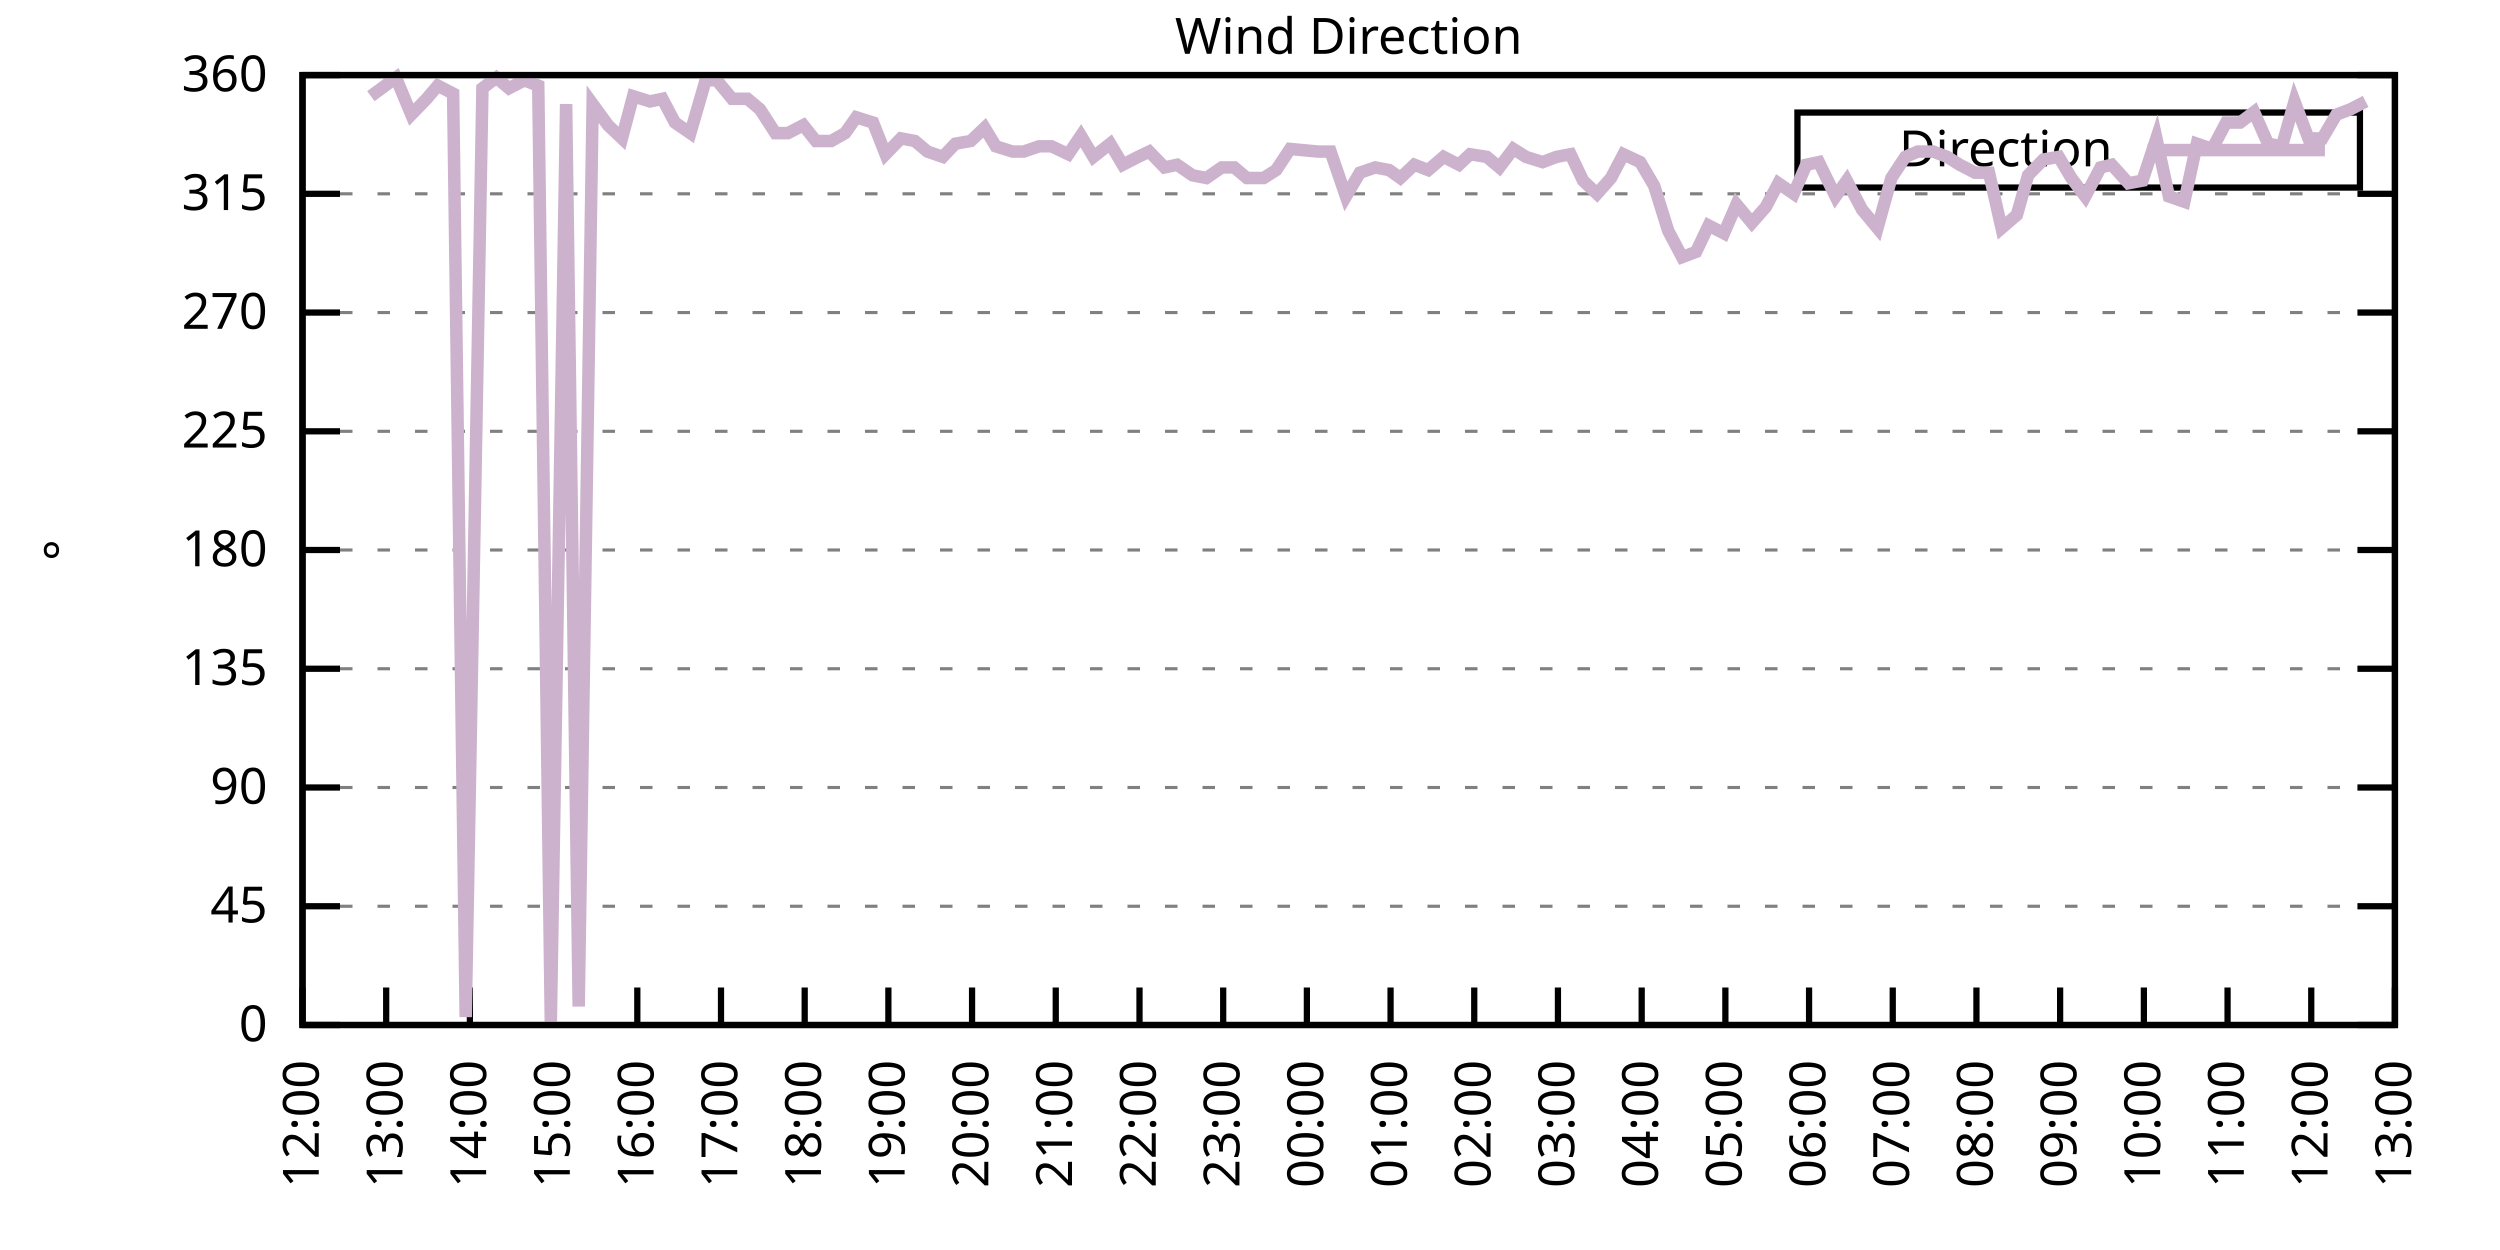
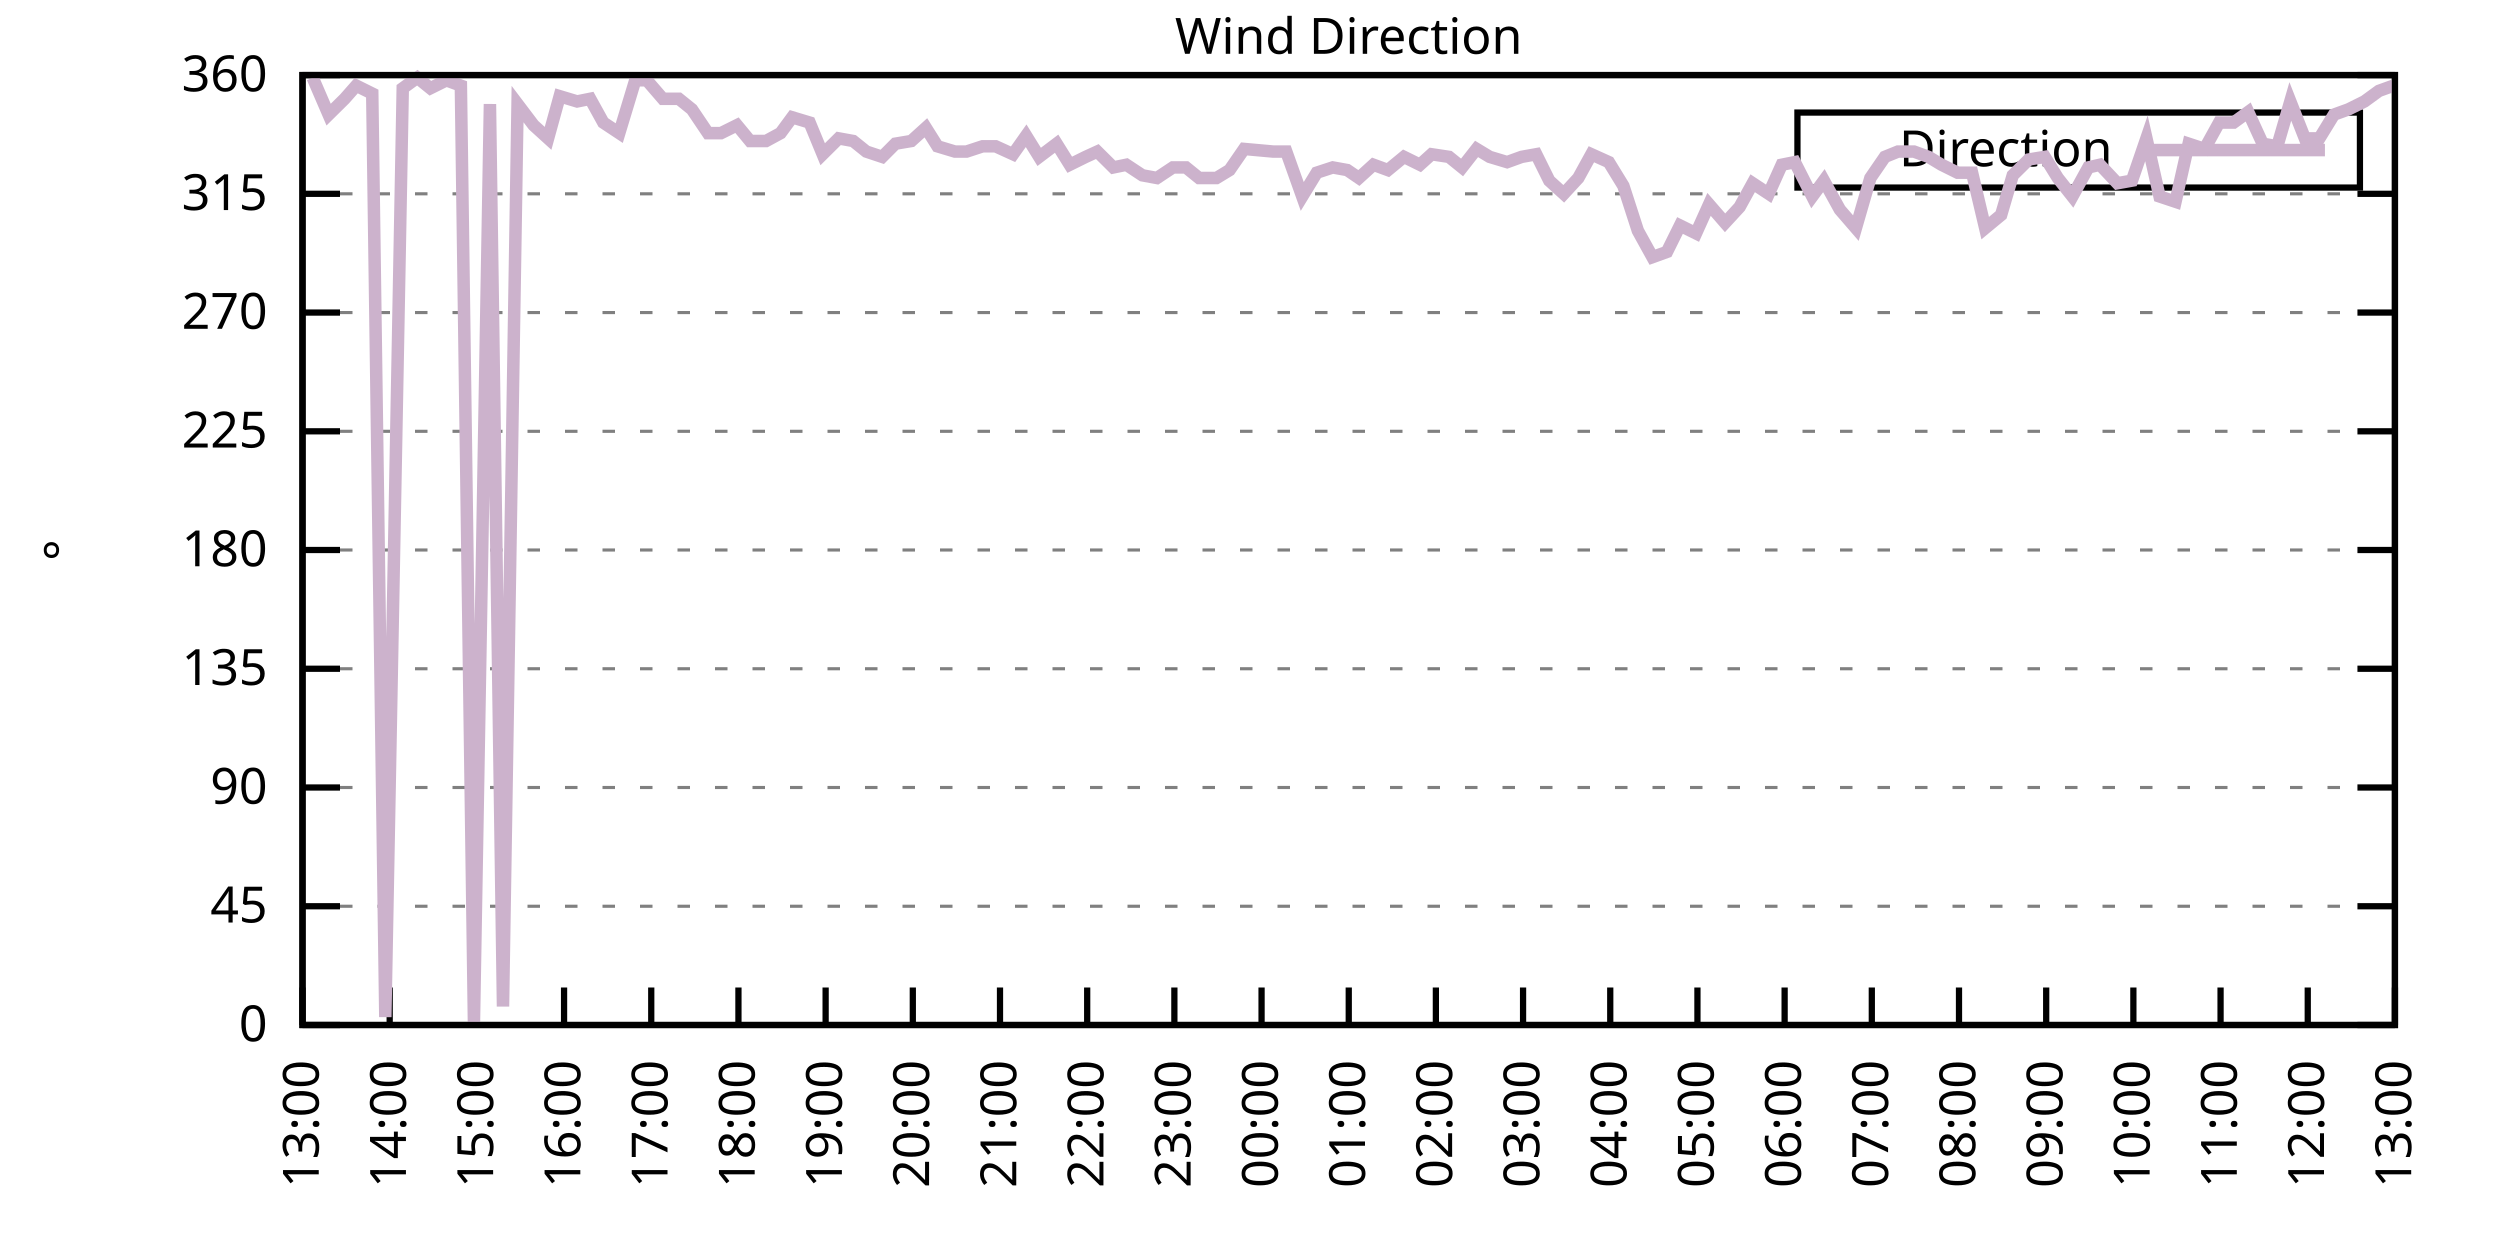
<svg xmlns="http://www.w3.org/2000/svg" xmlns:xlink="http://www.w3.org/1999/xlink" width="400" height="200" viewBox="0 0 400 200">
  <g id="gnuplot_canvas">
    <rect x="0" y="0" width="400" height="200" fill="none" />
    <defs>
      <circle id="gpDot" r="0.5" stroke-width="0.5" stroke="currentColor" />
      <path id="gpPt0" stroke-width="0.333" stroke="currentColor" d="M-1,0 h2 M0,-1 v2" />
      <path id="gpPt1" stroke-width="0.333" stroke="currentColor" d="M-1,-1 L1,1 M1,-1 L-1,1" />
      <path id="gpPt2" stroke-width="0.333" stroke="currentColor" d="M-1,0 L1,0 M0,-1 L0,1 M-1,-1 L1,1 M-1,1 L1,-1" />
      <rect id="gpPt3" stroke-width="0.333" stroke="currentColor" x="-1" y="-1" width="2" height="2" />
      <rect id="gpPt4" stroke-width="0.333" stroke="currentColor" fill="currentColor" x="-1" y="-1" width="2" height="2" />
      <circle id="gpPt5" stroke-width="0.333" stroke="currentColor" cx="0" cy="0" r="1" />
      <use xlink:href="#gpPt5" id="gpPt6" fill="currentColor" stroke="none" />
      <path id="gpPt7" stroke-width="0.333" stroke="currentColor" d="M0,-1.33 L-1.33,0.67 L1.33,0.67 z" />
      <use xlink:href="#gpPt7" id="gpPt8" fill="currentColor" stroke="none" />
      <use xlink:href="#gpPt7" id="gpPt9" stroke="currentColor" transform="rotate(180)" />
      <use xlink:href="#gpPt9" id="gpPt10" fill="currentColor" stroke="none" />
      <use xlink:href="#gpPt3" id="gpPt11" stroke="currentColor" transform="rotate(45)" />
      <use xlink:href="#gpPt11" id="gpPt12" fill="currentColor" stroke="none" />
      <path id="gpPt13" stroke-width="0.333" stroke="currentColor" d="M0,1.330 L1.265,0.411 L0.782,-1.067 L-0.782,-1.076 L-1.265,0.411 z" />
      <use xlink:href="#gpPt13" id="gpPt14" fill="currentColor" stroke="none" />
      <filter id="textbox" filterUnits="objectBoundingBox" x="0" y="0" height="1" width="1">
        <feFlood flood-color="white" flood-opacity="1" result="bgnd" />
        <feComposite in="SourceGraphic" in2="bgnd" operator="atop" />
      </filter>
      <filter id="greybox" filterUnits="objectBoundingBox" x="0" y="0" height="1" width="1">
        <feFlood flood-color="lightgrey" flood-opacity="1" result="grey" />
        <feComposite in="SourceGraphic" in2="grey" operator="atop" />
      </filter>
    </defs>
    <g fill="none" color="white" stroke="currentColor" stroke-width="1.00" stroke-linecap="butt" stroke-linejoin="miter">
</g>
    <g fill="none" color="black" stroke="currentColor" stroke-width="1.00" stroke-linecap="butt" stroke-linejoin="miter">
      <g stroke="none" shape-rendering="crispEdges">
        <polygon fill="rgb(255, 255, 255)" points="48.40,164.00 383.18,164.00 383.18,12.02 48.40,12.02 " />
      </g>
    </g>
    <g fill="none" color="black" stroke="currentColor" stroke-width="1.00" stroke-linecap="butt" stroke-linejoin="miter">
</g>
    <g fill="none" color="black" stroke="black" stroke-width="0.50" stroke-linecap="butt" stroke-linejoin="miter">
</g>
    <g fill="none" color="gray" stroke="currentColor" stroke-width="0.50" stroke-linecap="butt" stroke-linejoin="miter">
      <path stroke="gray" stroke-dasharray="2,4" class="gridline" d="M48.40,164.00 L383.19,164.00  " />
    </g>
    <g fill="none" color="gray" stroke="gray" stroke-width="1.00" stroke-linecap="butt" stroke-linejoin="miter">
</g>
    <g fill="none" color="black" stroke="currentColor" stroke-width="1.00" stroke-linecap="butt" stroke-linejoin="miter">
      <path stroke="black" d="M48.40,164.00 L54.40,164.00 M383.19,164.00 L377.19,164.00  " />
      <g transform="translate(42.80,166.60)" stroke="none" fill="black" font-family="Sans" font-size="8.00" text-anchor="end">
        <text>
          <tspan font-family="Sans"> 0</tspan>
        </text>
      </g>
    </g>
    <g fill="none" color="black" stroke="currentColor" stroke-width="1.00" stroke-linecap="butt" stroke-linejoin="miter">
</g>
    <g fill="none" color="black" stroke="black" stroke-width="0.50" stroke-linecap="butt" stroke-linejoin="miter">
</g>
    <g fill="none" color="gray" stroke="currentColor" stroke-width="0.50" stroke-linecap="butt" stroke-linejoin="miter">
      <path stroke="gray" stroke-dasharray="2,4" class="gridline" d="M48.40,145.00 L383.19,145.00  " />
    </g>
    <g fill="none" color="gray" stroke="gray" stroke-width="1.00" stroke-linecap="butt" stroke-linejoin="miter">
</g>
    <g fill="none" color="black" stroke="currentColor" stroke-width="1.00" stroke-linecap="butt" stroke-linejoin="miter">
      <path stroke="black" d="M48.40,145.00 L54.40,145.00 M383.19,145.00 L377.19,145.00  " />
      <g transform="translate(42.80,147.60)" stroke="none" fill="black" font-family="Sans" font-size="8.00" text-anchor="end">
        <text>
          <tspan font-family="Sans"> 45</tspan>
        </text>
      </g>
    </g>
    <g fill="none" color="black" stroke="currentColor" stroke-width="1.00" stroke-linecap="butt" stroke-linejoin="miter">
</g>
    <g fill="none" color="black" stroke="black" stroke-width="0.50" stroke-linecap="butt" stroke-linejoin="miter">
</g>
    <g fill="none" color="gray" stroke="currentColor" stroke-width="0.50" stroke-linecap="butt" stroke-linejoin="miter">
      <path stroke="gray" stroke-dasharray="2,4" class="gridline" d="M48.40,126.00 L383.19,126.00  " />
    </g>
    <g fill="none" color="gray" stroke="gray" stroke-width="1.00" stroke-linecap="butt" stroke-linejoin="miter">
</g>
    <g fill="none" color="black" stroke="currentColor" stroke-width="1.00" stroke-linecap="butt" stroke-linejoin="miter">
      <path stroke="black" d="M48.40,126.00 L54.40,126.00 M383.19,126.00 L377.19,126.00  " />
      <g transform="translate(42.80,128.60)" stroke="none" fill="black" font-family="Sans" font-size="8.00" text-anchor="end">
        <text>
          <tspan font-family="Sans"> 90</tspan>
        </text>
      </g>
    </g>
    <g fill="none" color="black" stroke="currentColor" stroke-width="1.00" stroke-linecap="butt" stroke-linejoin="miter">
</g>
    <g fill="none" color="black" stroke="black" stroke-width="0.50" stroke-linecap="butt" stroke-linejoin="miter">
</g>
    <g fill="none" color="gray" stroke="currentColor" stroke-width="0.50" stroke-linecap="butt" stroke-linejoin="miter">
      <path stroke="gray" stroke-dasharray="2,4" class="gridline" d="M48.40,107.00 L383.19,107.00  " />
    </g>
    <g fill="none" color="gray" stroke="gray" stroke-width="1.00" stroke-linecap="butt" stroke-linejoin="miter">
</g>
    <g fill="none" color="black" stroke="currentColor" stroke-width="1.00" stroke-linecap="butt" stroke-linejoin="miter">
      <path stroke="black" d="M48.40,107.00 L54.40,107.00 M383.19,107.00 L377.19,107.00  " />
      <g transform="translate(42.80,109.60)" stroke="none" fill="black" font-family="Sans" font-size="8.00" text-anchor="end">
        <text>
          <tspan font-family="Sans"> 135</tspan>
        </text>
      </g>
    </g>
    <g fill="none" color="black" stroke="currentColor" stroke-width="1.00" stroke-linecap="butt" stroke-linejoin="miter">
</g>
    <g fill="none" color="black" stroke="black" stroke-width="0.50" stroke-linecap="butt" stroke-linejoin="miter">
</g>
    <g fill="none" color="gray" stroke="currentColor" stroke-width="0.50" stroke-linecap="butt" stroke-linejoin="miter">
      <path stroke="gray" stroke-dasharray="2,4" class="gridline" d="M48.40,88.00 L383.19,88.00  " />
    </g>
    <g fill="none" color="gray" stroke="gray" stroke-width="1.00" stroke-linecap="butt" stroke-linejoin="miter">
</g>
    <g fill="none" color="black" stroke="currentColor" stroke-width="1.00" stroke-linecap="butt" stroke-linejoin="miter">
      <path stroke="black" d="M48.40,88.00 L54.40,88.00 M383.19,88.00 L377.19,88.00  " />
      <g transform="translate(42.80,90.60)" stroke="none" fill="black" font-family="Sans" font-size="8.00" text-anchor="end">
        <text>
          <tspan font-family="Sans"> 180</tspan>
        </text>
      </g>
    </g>
    <g fill="none" color="black" stroke="currentColor" stroke-width="1.00" stroke-linecap="butt" stroke-linejoin="miter">
</g>
    <g fill="none" color="black" stroke="black" stroke-width="0.50" stroke-linecap="butt" stroke-linejoin="miter">
</g>
    <g fill="none" color="gray" stroke="currentColor" stroke-width="0.50" stroke-linecap="butt" stroke-linejoin="miter">
      <path stroke="gray" stroke-dasharray="2,4" class="gridline" d="M48.40,69.01 L383.19,69.01  " />
    </g>
    <g fill="none" color="gray" stroke="gray" stroke-width="1.00" stroke-linecap="butt" stroke-linejoin="miter">
</g>
    <g fill="none" color="black" stroke="currentColor" stroke-width="1.00" stroke-linecap="butt" stroke-linejoin="miter">
      <path stroke="black" d="M48.40,69.01 L54.40,69.01 M383.19,69.01 L377.19,69.01  " />
      <g transform="translate(42.80,71.61)" stroke="none" fill="black" font-family="Sans" font-size="8.00" text-anchor="end">
        <text>
          <tspan font-family="Sans"> 225</tspan>
        </text>
      </g>
    </g>
    <g fill="none" color="black" stroke="currentColor" stroke-width="1.00" stroke-linecap="butt" stroke-linejoin="miter">
</g>
    <g fill="none" color="black" stroke="black" stroke-width="0.50" stroke-linecap="butt" stroke-linejoin="miter">
</g>
    <g fill="none" color="gray" stroke="currentColor" stroke-width="0.50" stroke-linecap="butt" stroke-linejoin="miter">
      <path stroke="gray" stroke-dasharray="2,4" class="gridline" d="M48.40,50.01 L383.19,50.01  " />
    </g>
    <g fill="none" color="gray" stroke="gray" stroke-width="1.00" stroke-linecap="butt" stroke-linejoin="miter">
</g>
    <g fill="none" color="black" stroke="currentColor" stroke-width="1.00" stroke-linecap="butt" stroke-linejoin="miter">
      <path stroke="black" d="M48.40,50.01 L54.40,50.01 M383.19,50.01 L377.19,50.01  " />
      <g transform="translate(42.80,52.61)" stroke="none" fill="black" font-family="Sans" font-size="8.00" text-anchor="end">
        <text>
          <tspan font-family="Sans"> 270</tspan>
        </text>
      </g>
    </g>
    <g fill="none" color="black" stroke="currentColor" stroke-width="1.00" stroke-linecap="butt" stroke-linejoin="miter">
</g>
    <g fill="none" color="black" stroke="black" stroke-width="0.50" stroke-linecap="butt" stroke-linejoin="miter">
</g>
    <g fill="none" color="gray" stroke="currentColor" stroke-width="0.50" stroke-linecap="butt" stroke-linejoin="miter">
      <path stroke="gray" stroke-dasharray="2,4" class="gridline" d="M48.40,31.01 L383.19,31.01  " />
    </g>
    <g fill="none" color="gray" stroke="gray" stroke-width="1.00" stroke-linecap="butt" stroke-linejoin="miter">
</g>
    <g fill="none" color="black" stroke="currentColor" stroke-width="1.00" stroke-linecap="butt" stroke-linejoin="miter">
      <path stroke="black" d="M48.40,31.01 L54.40,31.01 M383.19,31.01 L377.19,31.01  " />
      <g transform="translate(42.80,33.61)" stroke="none" fill="black" font-family="Sans" font-size="8.00" text-anchor="end">
        <text>
          <tspan font-family="Sans"> 315</tspan>
        </text>
      </g>
    </g>
    <g fill="none" color="black" stroke="currentColor" stroke-width="1.00" stroke-linecap="butt" stroke-linejoin="miter">
</g>
    <g fill="none" color="black" stroke="black" stroke-width="0.50" stroke-linecap="butt" stroke-linejoin="miter">
</g>
    <g fill="none" color="gray" stroke="currentColor" stroke-width="0.50" stroke-linecap="butt" stroke-linejoin="miter">
      <path stroke="gray" stroke-dasharray="2,4" class="gridline" d="M48.40,12.01 L383.19,12.01  " />
    </g>
    <g fill="none" color="gray" stroke="gray" stroke-width="1.00" stroke-linecap="butt" stroke-linejoin="miter">
</g>
    <g fill="none" color="black" stroke="currentColor" stroke-width="1.00" stroke-linecap="butt" stroke-linejoin="miter">
      <path stroke="black" d="M48.40,12.01 L54.40,12.01 M383.19,12.01 L377.19,12.01  " />
      <g transform="translate(42.80,14.61)" stroke="none" fill="black" font-family="Sans" font-size="8.00" text-anchor="end">
        <text>
          <tspan font-family="Sans"> 360</tspan>
        </text>
      </g>
    </g>
    <g fill="none" color="black" stroke="currentColor" stroke-width="1.00" stroke-linecap="butt" stroke-linejoin="miter">
      <path stroke="black" d="M48.40,164.00 L48.40,158.00  " />
      <g transform="translate(51.00,169.60) rotate(270.00)" stroke="none" fill="black" font-family="Sans" font-size="8.00" text-anchor="end">
        <text>
-           <tspan font-family="Sans">12:00</tspan>
-         </text>
-       </g>
-     </g>
-     <g fill="none" color="black" stroke="currentColor" stroke-width="1.00" stroke-linecap="butt" stroke-linejoin="miter">
-       <path stroke="black" d="M61.79,164.00 L61.79,158.00  " />
-       <g transform="translate(64.39,169.60) rotate(270.00)" stroke="none" fill="black" font-family="Sans" font-size="8.00" text-anchor="end">
-         <text>
          <tspan font-family="Sans">13:00</tspan>
        </text>
      </g>
    </g>
    <g fill="none" color="black" stroke="currentColor" stroke-width="1.00" stroke-linecap="butt" stroke-linejoin="miter">
-       <path stroke="black" d="M75.18,164.00 L75.18,158.00  " />
-       <g transform="translate(77.78,169.60) rotate(270.00)" stroke="none" fill="black" font-family="Sans" font-size="8.00" text-anchor="end">
+       <path stroke="black" d="M62.35,164.00 L62.35,158.00  " />
+       <g transform="translate(64.95,169.60) rotate(270.00)" stroke="none" fill="black" font-family="Sans" font-size="8.00" text-anchor="end">
        <text>
          <tspan font-family="Sans">14:00</tspan>
        </text>
      </g>
    </g>
    <g fill="none" color="black" stroke="currentColor" stroke-width="1.00" stroke-linecap="butt" stroke-linejoin="miter">
-       <path stroke="black" d="M88.57,164.00 L88.57,158.00  " />
-       <g transform="translate(91.17,169.60) rotate(270.00)" stroke="none" fill="black" font-family="Sans" font-size="8.00" text-anchor="end">
+       <path stroke="black" d="M76.30,164.00 L76.30,158.00  " />
+       <g transform="translate(78.90,169.60) rotate(270.00)" stroke="none" fill="black" font-family="Sans" font-size="8.00" text-anchor="end">
        <text>
          <tspan font-family="Sans">15:00</tspan>
        </text>
      </g>
    </g>
    <g fill="none" color="black" stroke="currentColor" stroke-width="1.00" stroke-linecap="butt" stroke-linejoin="miter">
-       <path stroke="black" d="M101.97,164.00 L101.97,158.00  " />
-       <g transform="translate(104.57,169.60) rotate(270.00)" stroke="none" fill="black" font-family="Sans" font-size="8.00" text-anchor="end">
+       <path stroke="black" d="M90.25,164.00 L90.25,158.00  " />
+       <g transform="translate(92.85,169.60) rotate(270.00)" stroke="none" fill="black" font-family="Sans" font-size="8.00" text-anchor="end">
        <text>
          <tspan font-family="Sans">16:00</tspan>
        </text>
      </g>
    </g>
    <g fill="none" color="black" stroke="currentColor" stroke-width="1.00" stroke-linecap="butt" stroke-linejoin="miter">
-       <path stroke="black" d="M115.36,164.00 L115.36,158.00  " />
-       <g transform="translate(117.96,169.60) rotate(270.00)" stroke="none" fill="black" font-family="Sans" font-size="8.00" text-anchor="end">
+       <path stroke="black" d="M104.20,164.00 L104.20,158.00  " />
+       <g transform="translate(106.80,169.60) rotate(270.00)" stroke="none" fill="black" font-family="Sans" font-size="8.00" text-anchor="end">
        <text>
          <tspan font-family="Sans">17:00</tspan>
        </text>
      </g>
    </g>
    <g fill="none" color="black" stroke="currentColor" stroke-width="1.00" stroke-linecap="butt" stroke-linejoin="miter">
-       <path stroke="black" d="M128.75,164.00 L128.75,158.00  " />
-       <g transform="translate(131.35,169.60) rotate(270.00)" stroke="none" fill="black" font-family="Sans" font-size="8.00" text-anchor="end">
+       <path stroke="black" d="M118.15,164.00 L118.15,158.00  " />
+       <g transform="translate(120.75,169.60) rotate(270.00)" stroke="none" fill="black" font-family="Sans" font-size="8.00" text-anchor="end">
        <text>
          <tspan font-family="Sans">18:00</tspan>
        </text>
      </g>
    </g>
    <g fill="none" color="black" stroke="currentColor" stroke-width="1.00" stroke-linecap="butt" stroke-linejoin="miter">
-       <path stroke="black" d="M142.14,164.00 L142.14,158.00  " />
-       <g transform="translate(144.74,169.60) rotate(270.00)" stroke="none" fill="black" font-family="Sans" font-size="8.00" text-anchor="end">
+       <path stroke="black" d="M132.10,164.00 L132.10,158.00  " />
+       <g transform="translate(134.70,169.60) rotate(270.00)" stroke="none" fill="black" font-family="Sans" font-size="8.00" text-anchor="end">
        <text>
          <tspan font-family="Sans">19:00</tspan>
        </text>
      </g>
    </g>
    <g fill="none" color="black" stroke="currentColor" stroke-width="1.00" stroke-linecap="butt" stroke-linejoin="miter">
-       <path stroke="black" d="M155.53,164.00 L155.53,158.00  " />
-       <g transform="translate(158.13,169.60) rotate(270.00)" stroke="none" fill="black" font-family="Sans" font-size="8.00" text-anchor="end">
+       <path stroke="black" d="M146.05,164.00 L146.05,158.00  " />
+       <g transform="translate(148.65,169.60) rotate(270.00)" stroke="none" fill="black" font-family="Sans" font-size="8.00" text-anchor="end">
        <text>
          <tspan font-family="Sans">20:00</tspan>
        </text>
      </g>
    </g>
    <g fill="none" color="black" stroke="currentColor" stroke-width="1.00" stroke-linecap="butt" stroke-linejoin="miter">
-       <path stroke="black" d="M168.92,164.00 L168.92,158.00  " />
-       <g transform="translate(171.52,169.60) rotate(270.00)" stroke="none" fill="black" font-family="Sans" font-size="8.00" text-anchor="end">
+       <path stroke="black" d="M160.00,164.00 L160.00,158.00  " />
+       <g transform="translate(162.60,169.60) rotate(270.00)" stroke="none" fill="black" font-family="Sans" font-size="8.00" text-anchor="end">
        <text>
          <tspan font-family="Sans">21:00</tspan>
        </text>
      </g>
    </g>
    <g fill="none" color="black" stroke="currentColor" stroke-width="1.00" stroke-linecap="butt" stroke-linejoin="miter">
-       <path stroke="black" d="M182.32,164.00 L182.32,158.00  " />
-       <g transform="translate(184.92,169.60) rotate(270.00)" stroke="none" fill="black" font-family="Sans" font-size="8.00" text-anchor="end">
+       <path stroke="black" d="M173.95,164.00 L173.95,158.00  " />
+       <g transform="translate(176.55,169.60) rotate(270.00)" stroke="none" fill="black" font-family="Sans" font-size="8.00" text-anchor="end">
        <text>
          <tspan font-family="Sans">22:00</tspan>
        </text>
      </g>
    </g>
    <g fill="none" color="black" stroke="currentColor" stroke-width="1.00" stroke-linecap="butt" stroke-linejoin="miter">
-       <path stroke="black" d="M195.71,164.00 L195.71,158.00  " />
-       <g transform="translate(198.31,169.60) rotate(270.00)" stroke="none" fill="black" font-family="Sans" font-size="8.00" text-anchor="end">
+       <path stroke="black" d="M187.90,164.00 L187.90,158.00  " />
+       <g transform="translate(190.50,169.60) rotate(270.00)" stroke="none" fill="black" font-family="Sans" font-size="8.00" text-anchor="end">
        <text>
          <tspan font-family="Sans">23:00</tspan>
        </text>
      </g>
    </g>
    <g fill="none" color="black" stroke="currentColor" stroke-width="1.00" stroke-linecap="butt" stroke-linejoin="miter">
-       <path stroke="black" d="M209.10,164.00 L209.10,158.00  " />
-       <g transform="translate(211.70,169.60) rotate(270.00)" stroke="none" fill="black" font-family="Sans" font-size="8.00" text-anchor="end">
+       <path stroke="black" d="M201.85,164.00 L201.85,158.00  " />
+       <g transform="translate(204.45,169.60) rotate(270.00)" stroke="none" fill="black" font-family="Sans" font-size="8.00" text-anchor="end">
        <text>
          <tspan font-family="Sans">00:00</tspan>
        </text>
      </g>
    </g>
    <g fill="none" color="black" stroke="currentColor" stroke-width="1.00" stroke-linecap="butt" stroke-linejoin="miter">
-       <path stroke="black" d="M222.49,164.00 L222.49,158.00  " />
-       <g transform="translate(225.09,169.60) rotate(270.00)" stroke="none" fill="black" font-family="Sans" font-size="8.00" text-anchor="end">
+       <path stroke="black" d="M215.80,164.00 L215.80,158.00  " />
+       <g transform="translate(218.40,169.60) rotate(270.00)" stroke="none" fill="black" font-family="Sans" font-size="8.00" text-anchor="end">
        <text>
          <tspan font-family="Sans">01:00</tspan>
        </text>
      </g>
    </g>
    <g fill="none" color="black" stroke="currentColor" stroke-width="1.00" stroke-linecap="butt" stroke-linejoin="miter">
-       <path stroke="black" d="M235.88,164.00 L235.88,158.00  " />
-       <g transform="translate(238.48,169.60) rotate(270.00)" stroke="none" fill="black" font-family="Sans" font-size="8.00" text-anchor="end">
+       <path stroke="black" d="M229.74,164.00 L229.74,158.00  " />
+       <g transform="translate(232.34,169.60) rotate(270.00)" stroke="none" fill="black" font-family="Sans" font-size="8.00" text-anchor="end">
        <text>
          <tspan font-family="Sans">02:00</tspan>
        </text>
      </g>
    </g>
    <g fill="none" color="black" stroke="currentColor" stroke-width="1.00" stroke-linecap="butt" stroke-linejoin="miter">
-       <path stroke="black" d="M249.27,164.00 L249.27,158.00  " />
-       <g transform="translate(251.87,169.60) rotate(270.00)" stroke="none" fill="black" font-family="Sans" font-size="8.00" text-anchor="end">
+       <path stroke="black" d="M243.69,164.00 L243.69,158.00  " />
+       <g transform="translate(246.29,169.60) rotate(270.00)" stroke="none" fill="black" font-family="Sans" font-size="8.00" text-anchor="end">
        <text>
          <tspan font-family="Sans">03:00</tspan>
        </text>
      </g>
    </g>
    <g fill="none" color="black" stroke="currentColor" stroke-width="1.00" stroke-linecap="butt" stroke-linejoin="miter">
-       <path stroke="black" d="M262.67,164.00 L262.67,158.00  " />
-       <g transform="translate(265.27,169.60) rotate(270.00)" stroke="none" fill="black" font-family="Sans" font-size="8.00" text-anchor="end">
+       <path stroke="black" d="M257.64,164.00 L257.64,158.00  " />
+       <g transform="translate(260.24,169.60) rotate(270.00)" stroke="none" fill="black" font-family="Sans" font-size="8.00" text-anchor="end">
        <text>
          <tspan font-family="Sans">04:00</tspan>
        </text>
      </g>
    </g>
    <g fill="none" color="black" stroke="currentColor" stroke-width="1.00" stroke-linecap="butt" stroke-linejoin="miter">
-       <path stroke="black" d="M276.06,164.00 L276.06,158.00  " />
-       <g transform="translate(278.66,169.60) rotate(270.00)" stroke="none" fill="black" font-family="Sans" font-size="8.00" text-anchor="end">
+       <path stroke="black" d="M271.59,164.00 L271.59,158.00  " />
+       <g transform="translate(274.19,169.60) rotate(270.00)" stroke="none" fill="black" font-family="Sans" font-size="8.00" text-anchor="end">
        <text>
          <tspan font-family="Sans">05:00</tspan>
        </text>
      </g>
    </g>
    <g fill="none" color="black" stroke="currentColor" stroke-width="1.00" stroke-linecap="butt" stroke-linejoin="miter">
-       <path stroke="black" d="M289.45,164.00 L289.45,158.00  " />
-       <g transform="translate(292.05,169.60) rotate(270.00)" stroke="none" fill="black" font-family="Sans" font-size="8.00" text-anchor="end">
+       <path stroke="black" d="M285.54,164.00 L285.54,158.00  " />
+       <g transform="translate(288.14,169.60) rotate(270.00)" stroke="none" fill="black" font-family="Sans" font-size="8.00" text-anchor="end">
        <text>
          <tspan font-family="Sans">06:00</tspan>
        </text>
      </g>
    </g>
    <g fill="none" color="black" stroke="currentColor" stroke-width="1.00" stroke-linecap="butt" stroke-linejoin="miter">
-       <path stroke="black" d="M302.84,164.00 L302.84,158.00  " />
-       <g transform="translate(305.44,169.60) rotate(270.00)" stroke="none" fill="black" font-family="Sans" font-size="8.00" text-anchor="end">
+       <path stroke="black" d="M299.49,164.00 L299.49,158.00  " />
+       <g transform="translate(302.09,169.60) rotate(270.00)" stroke="none" fill="black" font-family="Sans" font-size="8.00" text-anchor="end">
        <text>
          <tspan font-family="Sans">07:00</tspan>
        </text>
      </g>
    </g>
    <g fill="none" color="black" stroke="currentColor" stroke-width="1.00" stroke-linecap="butt" stroke-linejoin="miter">
-       <path stroke="black" d="M316.23,164.00 L316.23,158.00  " />
-       <g transform="translate(318.83,169.60) rotate(270.00)" stroke="none" fill="black" font-family="Sans" font-size="8.00" text-anchor="end">
+       <path stroke="black" d="M313.44,164.00 L313.44,158.00  " />
+       <g transform="translate(316.04,169.60) rotate(270.00)" stroke="none" fill="black" font-family="Sans" font-size="8.00" text-anchor="end">
        <text>
          <tspan font-family="Sans">08:00</tspan>
        </text>
      </g>
    </g>
    <g fill="none" color="black" stroke="currentColor" stroke-width="1.00" stroke-linecap="butt" stroke-linejoin="miter">
-       <path stroke="black" d="M329.62,164.00 L329.62,158.00  " />
-       <g transform="translate(332.22,169.60) rotate(270.00)" stroke="none" fill="black" font-family="Sans" font-size="8.00" text-anchor="end">
+       <path stroke="black" d="M327.39,164.00 L327.39,158.00  " />
+       <g transform="translate(329.99,169.60) rotate(270.00)" stroke="none" fill="black" font-family="Sans" font-size="8.00" text-anchor="end">
        <text>
          <tspan font-family="Sans">09:00</tspan>
        </text>
      </g>
    </g>
    <g fill="none" color="black" stroke="currentColor" stroke-width="1.00" stroke-linecap="butt" stroke-linejoin="miter">
-       <path stroke="black" d="M343.02,164.00 L343.02,158.00  " />
-       <g transform="translate(345.62,169.60) rotate(270.00)" stroke="none" fill="black" font-family="Sans" font-size="8.00" text-anchor="end">
+       <path stroke="black" d="M341.34,164.00 L341.34,158.00  " />
+       <g transform="translate(343.94,169.60) rotate(270.00)" stroke="none" fill="black" font-family="Sans" font-size="8.00" text-anchor="end">
        <text>
          <tspan font-family="Sans">10:00</tspan>
        </text>
      </g>
    </g>
    <g fill="none" color="black" stroke="currentColor" stroke-width="1.00" stroke-linecap="butt" stroke-linejoin="miter">
-       <path stroke="black" d="M356.41,164.00 L356.41,158.00  " />
-       <g transform="translate(359.01,169.60) rotate(270.00)" stroke="none" fill="black" font-family="Sans" font-size="8.00" text-anchor="end">
+       <path stroke="black" d="M355.29,164.00 L355.29,158.00  " />
+       <g transform="translate(357.89,169.60) rotate(270.00)" stroke="none" fill="black" font-family="Sans" font-size="8.00" text-anchor="end">
        <text>
          <tspan font-family="Sans">11:00</tspan>
        </text>
      </g>
    </g>
    <g fill="none" color="black" stroke="currentColor" stroke-width="1.00" stroke-linecap="butt" stroke-linejoin="miter">
-       <path stroke="black" d="M369.80,164.00 L369.80,158.00  " />
-       <g transform="translate(372.40,169.60) rotate(270.00)" stroke="none" fill="black" font-family="Sans" font-size="8.00" text-anchor="end">
+       <path stroke="black" d="M369.24,164.00 L369.24,158.00  " />
+       <g transform="translate(371.84,169.60) rotate(270.00)" stroke="none" fill="black" font-family="Sans" font-size="8.00" text-anchor="end">
        <text>
          <tspan font-family="Sans">12:00</tspan>
        </text>
      </g>
    </g>
    <g fill="none" color="black" stroke="currentColor" stroke-width="1.00" stroke-linecap="butt" stroke-linejoin="miter">
      <path stroke="black" d="M383.19,164.00 L383.19,158.00  " />
      <g transform="translate(385.79,169.60) rotate(270.00)" stroke="none" fill="black" font-family="Sans" font-size="8.00" text-anchor="end">
        <text>
          <tspan font-family="Sans">13:00</tspan>
        </text>
      </g>
    </g>
    <g fill="none" color="black" stroke="currentColor" stroke-width="1.00" stroke-linecap="butt" stroke-linejoin="miter">
</g>
    <g fill="none" color="black" stroke="currentColor" stroke-width="1.00" stroke-linecap="butt" stroke-linejoin="miter">
      <path stroke="black" d="M48.40,12.01 L48.40,164.00 L383.19,164.00 L383.19,12.01 L48.40,12.01 Z  " />
    </g>
    <g fill="none" color="black" stroke="currentColor" stroke-width="1.00" stroke-linecap="butt" stroke-linejoin="miter">
</g>
    <g fill="none" color="black" stroke="currentColor" stroke-width="1.00" stroke-linecap="butt" stroke-linejoin="miter">
      <path stroke="black" d="M287.59,30.01 L287.59,18.01 L377.59,18.01 L377.59,30.01 L287.59,30.01 Z  " />
    </g>
    <g id="Wind_direction_plot_1">
      <g fill="none" color="white" stroke="black" stroke-width="2.00" stroke-linecap="butt" stroke-linejoin="miter">
</g>
      <g fill="none" color="black" stroke="currentColor" stroke-width="2.00" stroke-linecap="butt" stroke-linejoin="miter">
        <g transform="translate(337.99,26.61)" stroke="none" fill="black" font-family="Sans" font-size="8.00" text-anchor="end">
          <text>
            <tspan font-family="Sans">Direction</tspan>
          </text>
        </g>
      </g>
      <g fill="none" color="black" stroke="currentColor" stroke-width="2.00" stroke-linecap="butt" stroke-linejoin="miter">
-         <path stroke="rgb(204, 178, 204)" d="M343.59,24.01 L371.99,24.01 M59.34,15.39 L63.35,12.43 L65.81,18.34 L68.26,15.81 L70.05,13.70 L72.50,14.97   L74.51,162.73 L77.19,14.12 L79.42,12.43 L81.43,14.12 L83.89,12.85 L86.12,13.70 L88.13,163.58 L90.58,16.65   L92.59,161.04 L94.82,16.65 L97.28,20.03 L99.51,22.14 L101.30,15.39 L103.98,16.23 L105.98,15.81 L107.99,19.61   L110.45,21.30 L112.90,12.85 L114.69,12.85 L117.14,15.81 L119.60,15.81 L121.61,17.50 L124.06,21.30 L126.07,21.30   L128.53,20.03 L130.54,22.56 L132.99,22.56 L135.22,21.30 L137.01,18.77 L139.69,19.61 L141.69,24.68 L144.15,22.14   L146.38,22.56 L148.39,24.25 L150.85,25.10 L152.85,22.99 L155.31,22.56 L157.54,20.45 L159.33,23.41 L162.01,24.25   L163.79,24.25 L166.25,23.41 L168.25,23.41 L170.93,24.68 L172.94,21.72 L174.95,25.10 L177.63,22.99 L179.64,26.36   L182.09,25.10 L183.88,24.25 L186.33,26.79 L188.34,26.36 L190.80,28.05 L193.03,28.48 L195.48,26.79 L197.49,26.79   L199.50,28.48 L202.18,28.48 L204.19,27.21 L206.42,23.83 L210.88,24.25 L212.89,24.25 L215.35,31.43 L217.58,27.63   L220.04,26.79 L222.27,27.21 L224.05,28.48 L226.29,26.36 L228.52,27.21 L230.97,25.10 L233.43,26.36 L235.21,24.68   L237.89,25.10 L239.90,26.79 L242.13,23.83 L244.14,25.10 L246.82,25.94 L249.05,25.10 L251.28,24.68 L253.29,28.90   L255.52,31.01 L257.76,28.48 L259.76,24.68 L262.44,25.94 L264.67,29.74 L266.91,36.92 L269.14,41.14 L271.37,40.30   L273.38,36.08 L275.83,37.34 L277.84,32.70 L280.30,35.65 L282.53,33.12 L284.54,29.32 L286.99,31.01 L289.00,26.36   L291.01,25.94 L293.69,31.43 L295.48,28.90 L297.93,33.54 L300.39,36.50 L302.62,28.48 L304.85,25.10 L306.86,24.25   L309.31,24.25 L311.54,25.10 L313.55,26.36 L316.01,27.63 L318.24,27.63 L320.25,36.50 L322.70,34.39 L324.49,28.05   L326.95,25.52 L329.40,25.10 L331.41,28.48 L333.64,31.43 L336.10,26.79 L337.88,26.36 L340.56,29.32 L342.79,28.90   L345.02,22.14 L347.03,31.43 L349.49,32.28 L351.50,22.99 L353.95,23.83 L356.18,19.61 L358.42,19.61 L360.65,17.92   L362.88,22.99 L365.11,23.41 L367.12,16.23 L369.35,22.14 L371.58,22.14 L373.82,18.34 L376.05,17.50 L378.50,16.23    " />
+         <path stroke="rgb(204, 178, 204)" d="M343.59,24.01 L371.99,24.01 M50.03,12.43 L52.58,18.34 L55.14,15.81 L57.00,13.70 L59.56,14.97 L61.65,162.73   L64.44,14.12 L66.77,12.43 L68.86,14.12 L71.42,12.85 L73.74,13.70 L75.83,163.58 L78.39,16.65 L80.48,161.04   L82.81,16.65 L85.37,20.03 L87.69,22.14 L89.55,15.39 L92.34,16.23 L94.43,15.81 L96.53,19.61 L99.08,21.30   L101.64,12.85 L103.50,12.85 L106.06,15.81 L108.62,15.81 L110.71,17.50 L113.27,21.30 L115.36,21.30 L117.92,20.03   L120.01,22.56 L122.57,22.56 L124.89,21.30 L126.75,18.77 L129.54,19.61 L131.63,24.68 L134.19,22.14 L136.51,22.56   L138.61,24.25 L141.16,25.10 L143.26,22.99 L145.81,22.56 L148.14,20.45 L150.00,23.41 L152.79,24.25 L154.65,24.25   L157.21,23.41 L159.30,23.41 L162.09,24.68 L164.18,21.72 L166.27,25.10 L169.06,22.99 L171.16,26.36 L173.71,25.10   L175.57,24.25 L178.13,26.79 L180.22,26.36 L182.78,28.05 L185.11,28.48 L187.66,26.79 L189.76,26.79 L191.85,28.48   L194.64,28.48 L196.73,27.21 L199.06,23.83 L203.71,24.25 L205.80,24.25 L208.36,31.43 L210.68,27.63 L213.24,26.79   L215.56,27.21 L217.42,28.48 L219.75,26.36 L222.07,27.21 L224.63,25.10 L227.19,26.36 L229.05,24.68 L231.84,25.10   L233.93,26.79 L236.25,23.83 L238.35,25.10 L241.14,25.94 L243.46,25.10 L245.79,24.68 L247.88,28.90 L250.20,31.01   L252.53,28.48 L254.62,24.68 L257.41,25.94 L259.74,29.74 L262.06,36.92 L264.39,41.14 L266.71,40.30 L268.80,36.08   L271.36,37.34 L273.45,32.70 L276.01,35.65 L278.34,33.12 L280.43,29.32 L282.99,31.01 L285.08,26.36 L287.17,25.94   L289.96,31.43 L291.82,28.90 L294.38,33.54 L296.94,36.50 L299.26,28.48 L301.58,25.10 L303.68,24.25 L306.23,24.25   L308.56,25.10 L310.65,26.36 L313.21,27.63 L315.53,27.63 L317.63,36.50 L320.18,34.39 L322.04,28.05 L324.60,25.52   L327.16,25.10 L329.25,28.48 L331.58,31.43 L334.13,26.79 L335.99,26.36 L338.78,29.32 L341.11,28.90 L343.43,22.14   L345.53,31.43 L348.08,32.28 L350.18,22.99 L352.73,23.83 L355.06,19.61 L357.38,19.61 L359.71,17.92 L362.03,22.99   L364.36,23.41 L366.45,16.23 L368.78,22.14 L371.10,22.14 L373.43,18.34 L375.75,17.50 L378.31,16.23 L380.63,14.54   L382.96,13.70  " />
      </g>
    </g>
    <g fill="none" color="black" stroke="currentColor" stroke-width="2.00" stroke-linecap="butt" stroke-linejoin="miter">
</g>
    <g fill="none" color="black" stroke="black" stroke-width="1.00" stroke-linecap="butt" stroke-linejoin="miter">
</g>
    <g fill="none" color="black" stroke="currentColor" stroke-width="1.00" stroke-linecap="butt" stroke-linejoin="miter">
      <path stroke="black" d="M48.40,12.01 L48.40,164.00 L383.19,164.00 L383.19,12.01 L48.40,12.01 Z  " />
      <g transform="translate(12.80,88.01) rotate(270.00)" stroke="none" fill="black" font-family="Sans" font-size="8.00" text-anchor="middle">
        <text>
          <tspan font-family="Sans">°</tspan>
        </text>
      </g>
    </g>
    <g fill="none" color="black" stroke="currentColor" stroke-width="1.00" stroke-linecap="butt" stroke-linejoin="miter">
</g>
    <g fill="none" color="black" stroke="currentColor" stroke-width="1.00" stroke-linecap="butt" stroke-linejoin="miter">
      <g transform="translate(215.79,8.61)" stroke="none" fill="black" font-family="Sans" font-size="8.00" text-anchor="middle">
        <text>
          <tspan font-family="Sans">Wind Direction</tspan>
        </text>
      </g>
    </g>
    <g fill="none" color="black" stroke="currentColor" stroke-width="1.00" stroke-linecap="butt" stroke-linejoin="miter">
</g>
  </g>
</svg>
